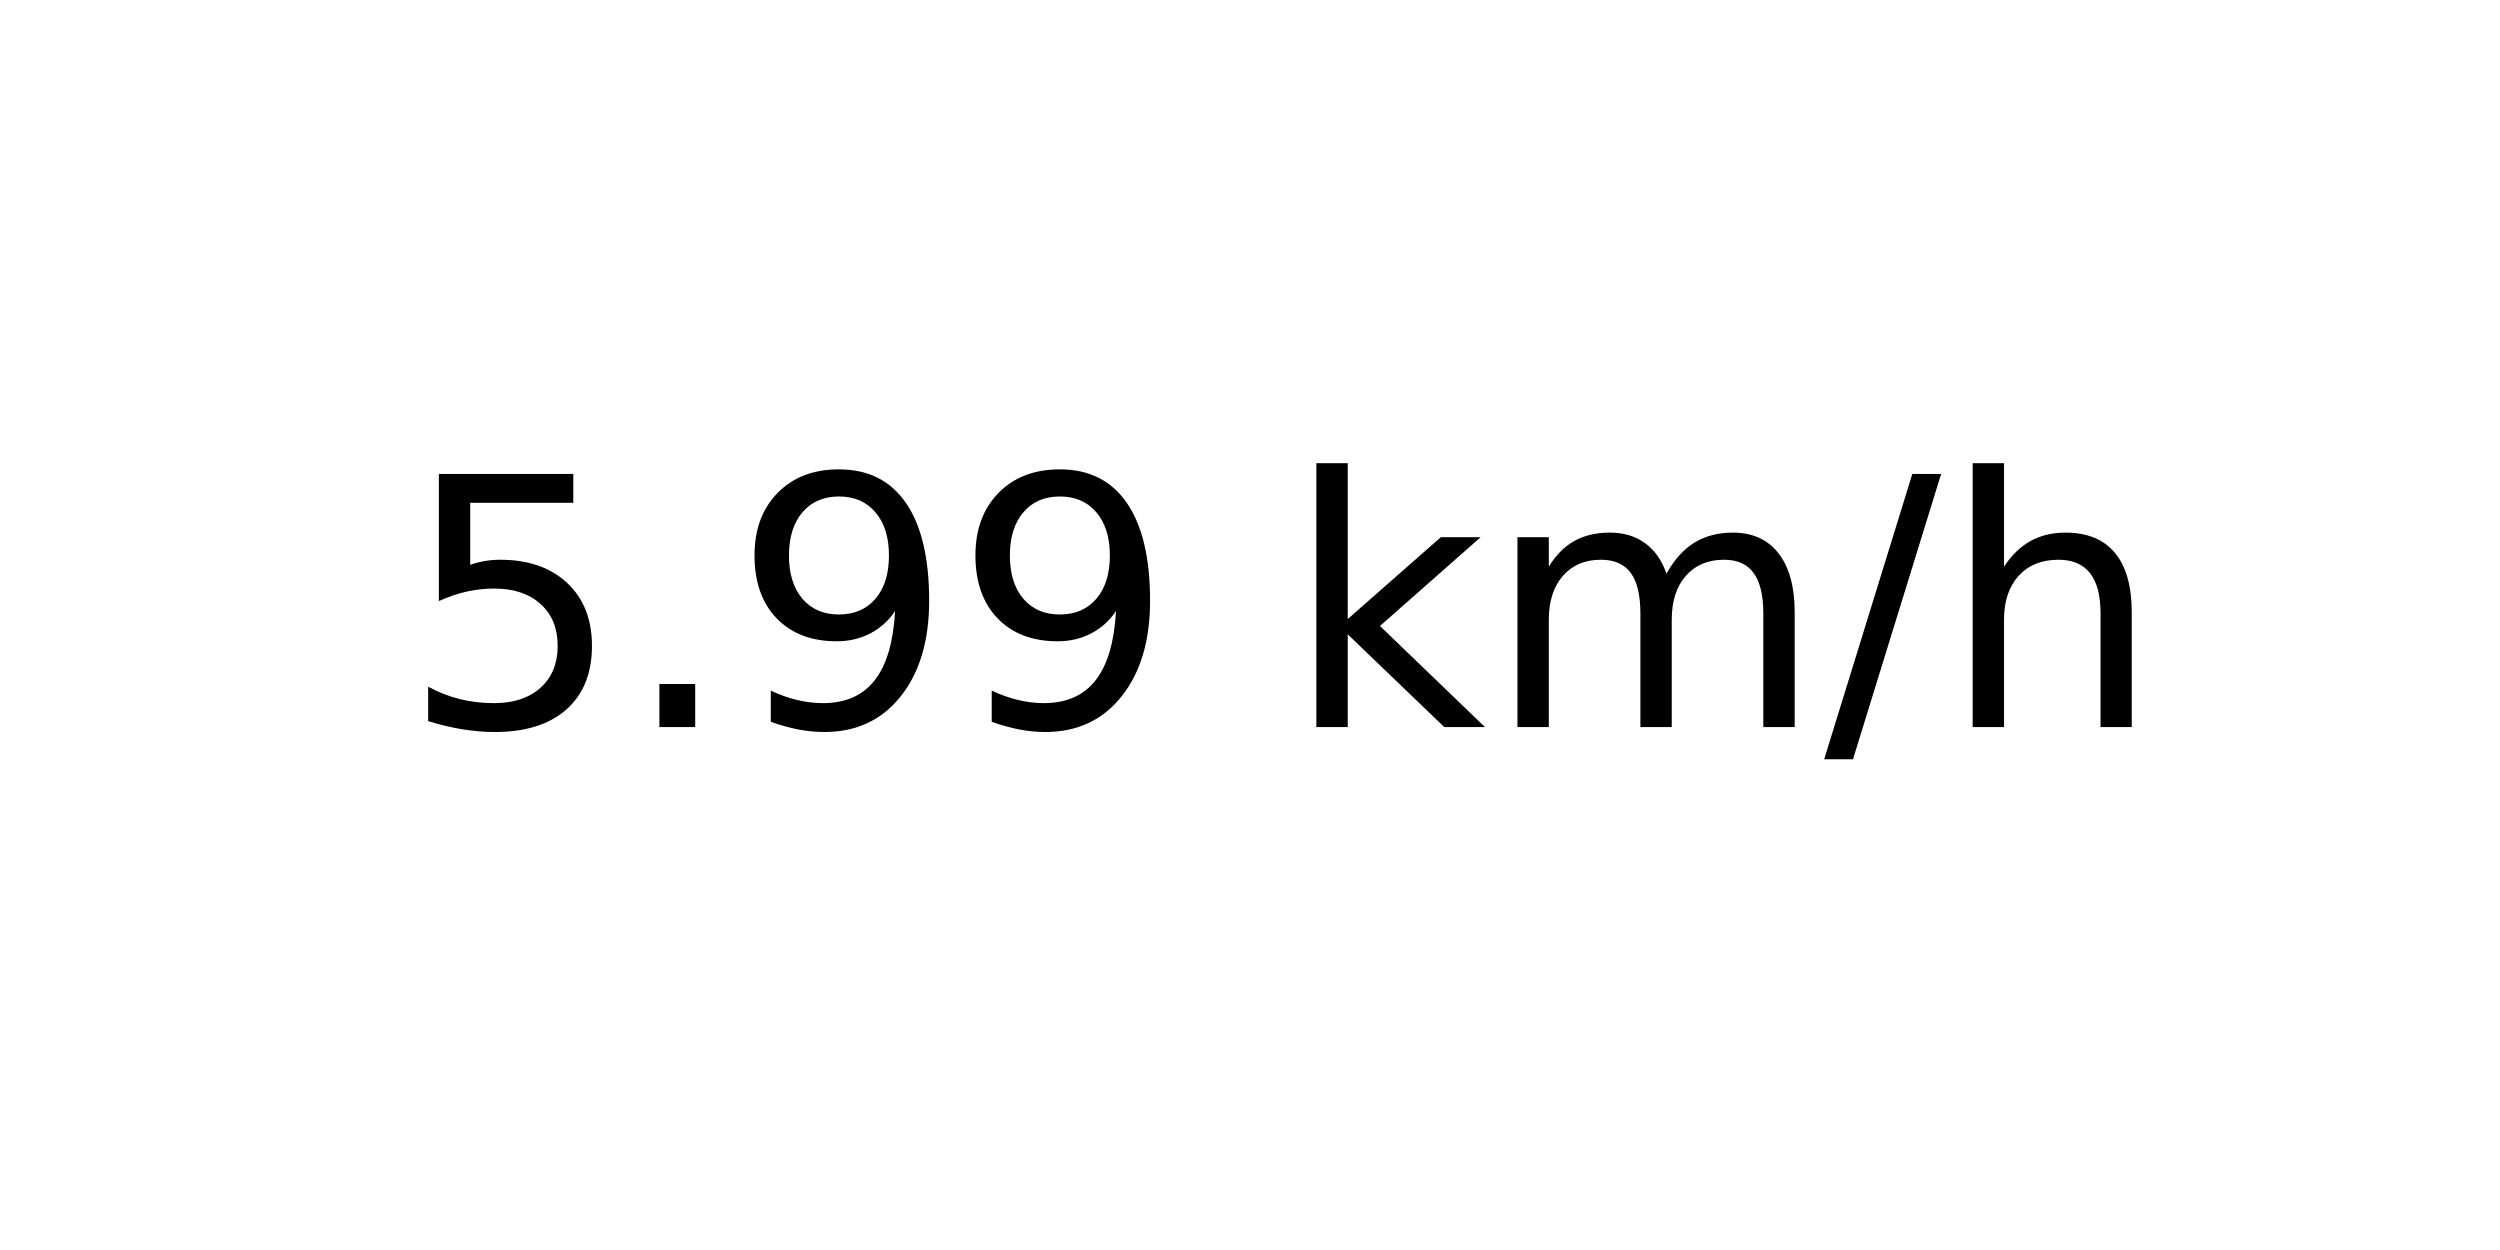
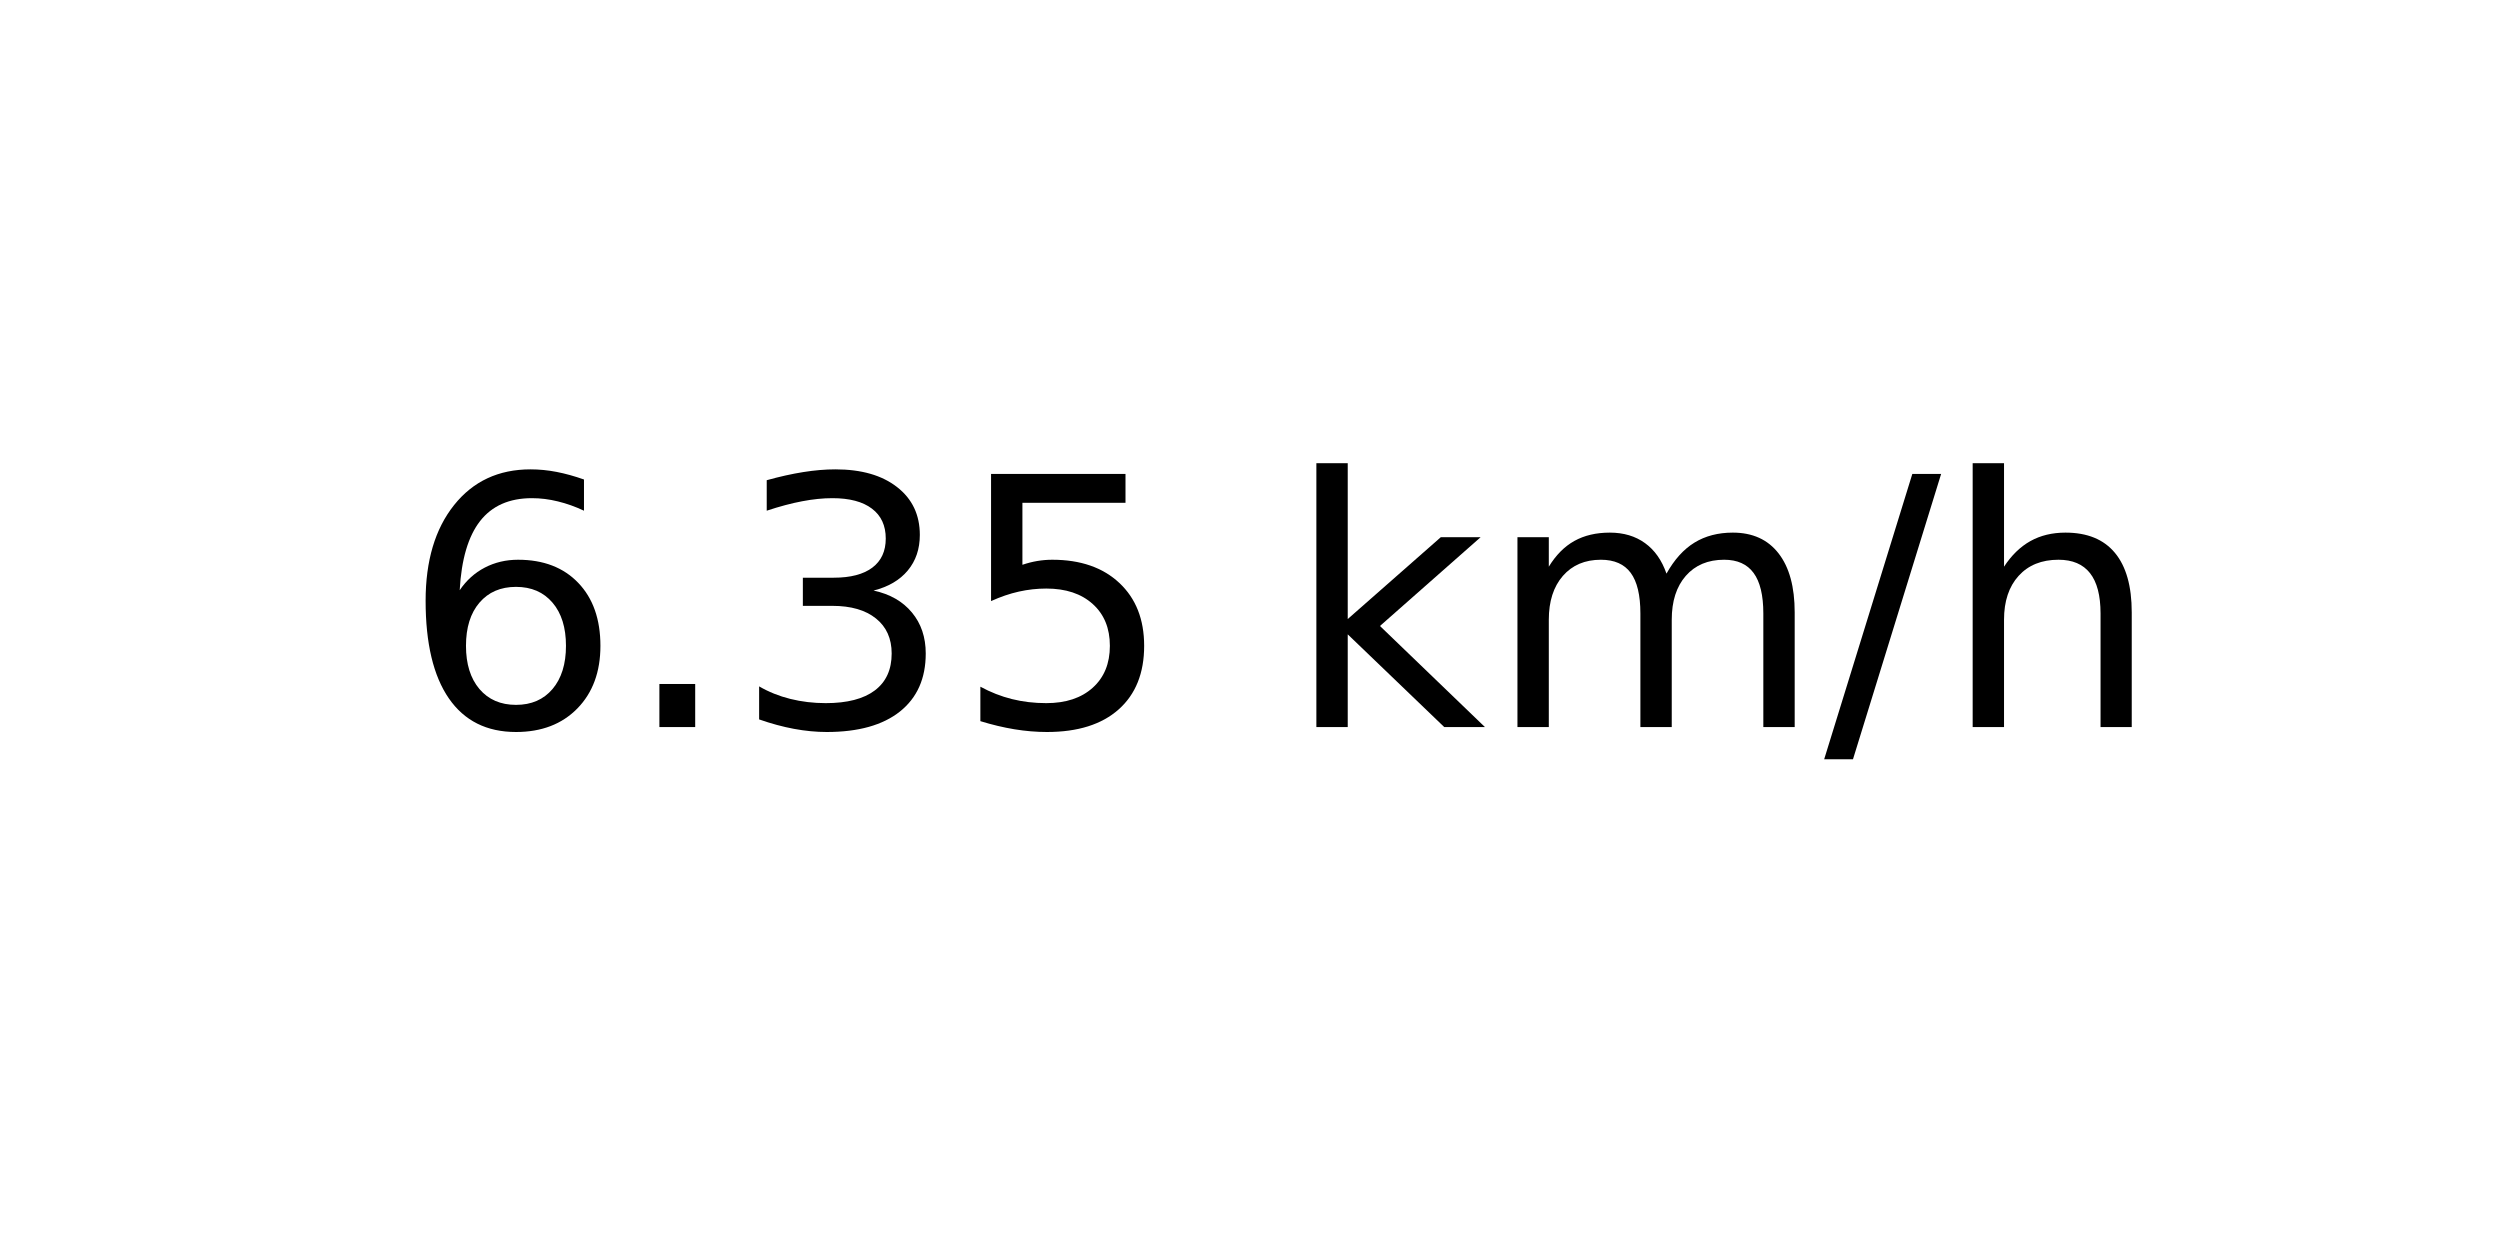
<svg xmlns="http://www.w3.org/2000/svg" xmlns:xlink="http://www.w3.org/1999/xlink" width="72pt" height="36pt" viewBox="0 0 72 36" version="1.1">
  <defs>
    <style type="text/css">*{stroke-linejoin: round; stroke-linecap: butt}</style>
  </defs>
  <g id="figure_1">
    <g id="axes_1">
      <g id="text_1">
        <g transform="translate(11.55937 20.93937) scale(0.1 -0.1)">
          <defs>
+             <path id="DejaVuSans-36" d="M 2113 2584  Q 1688 2584 1439 2293  Q 1191 2003 1191 1497  Q 1191 994 1439 701  Q 1688 409 2113 409  Q 2538 409 2786 701  Q 3034 994 3034 1497  Q 3034 2003 2786 2293  Q 2538 2584 2113 2584  z M 3366 4563  L 3366 3988  Q 3128 4100 2886 4159  Q 2644 4219 2406 4219  Q 1781 4219 1451 3797  Q 1122 3375 1075 2522  Q 1259 2794 1537 2939  Q 1816 3084 2150 3084  Q 2853 3084 3261 2657  Q 3669 2231 3669 1497  Q 3669 778 3244 343  Q 2819 -91 2113 -91  Q 1303 -91 875 529  Q 447 1150 447 2328  Q 447 3434 972 4092  Q 1497 4750 2381 4750  Q 2619 4750 2861 4703  Q 3103 4656 3366 4563  z " transform="scale(0.015625)" />
+             <path id="DejaVuSans-2e" d="M 684 794  L 1344 794  L 1344 0  L 684 0  L 684 794  z " transform="scale(0.015625)" />
+             <path id="DejaVuSans-33" d="M 2597 2516  Q 3050 2419 3304 2112  Q 3559 1806 3559 1356  Q 3559 666 3084 287  Q 2609 -91 1734 -91  Q 1441 -91 1130 -33  Q 819 25 488 141  L 488 750  Q 750 597 1062 519  Q 1375 441 1716 441  Q 2309 441 2620 675  Q 2931 909 2931 1356  Q 2931 1769 2642 2001  Q 2353 2234 1838 2234  L 1294 2234  L 1294 2753  L 1863 2753  Q 2328 2753 2575 2939  Q 2822 3125 2822 3475  Q 2822 3834 2567 4026  Q 2313 4219 1838 4219  Q 1578 4219 1281 4162  Q 984 4106 628 3988  L 628 4550  Q 988 4650 1302 4700  Q 1616 4750 1894 4750  Q 2613 4750 3031 4423  Q 3450 4097 3450 3541  Q 3450 3153 3228 2886  Q 3006 2619 2597 2516  z " transform="scale(0.015625)" />
            <path id="DejaVuSans-35" d="M 691 4666  L 3169 4666  L 3169 4134  L 1269 4134  L 1269 2991  Q 1406 3038 1543 3061  Q 1681 3084 1819 3084  Q 2600 3084 3056 2656  Q 3513 2228 3513 1497  Q 3513 744 3044 326  Q 2575 -91 1722 -91  Q 1428 -91 1123 -41  Q 819 9 494 109  L 494 744  Q 775 591 1075 516  Q 1375 441 1709 441  Q 2250 441 2565 725  Q 2881 1009 2881 1497  Q 2881 1984 2565 2268  Q 2250 2553 1709 2553  Q 1456 2553 1204 2497  Q 953 2441 691 2322  L 691 4666  z " transform="scale(0.015625)" />
-             <path id="DejaVuSans-2e" d="M 684 794  L 1344 794  L 1344 0  L 684 0  L 684 794  z " transform="scale(0.015625)" />
-             <path id="DejaVuSans-39" d="M 703 97  L 703 672  Q 941 559 1184 500  Q 1428 441 1663 441  Q 2288 441 2617 861  Q 2947 1281 2994 2138  Q 2813 1869 2534 1725  Q 2256 1581 1919 1581  Q 1219 1581 811 2004  Q 403 2428 403 3163  Q 403 3881 828 4315  Q 1253 4750 1959 4750  Q 2769 4750 3195 4129  Q 3622 3509 3622 2328  Q 3622 1225 3098 567  Q 2575 -91 1691 -91  Q 1453 -91 1209 -44  Q 966 3 703 97  z M 1959 2075  Q 2384 2075 2632 2365  Q 2881 2656 2881 3163  Q 2881 3666 2632 3958  Q 2384 4250 1959 4250  Q 1534 4250 1286 3958  Q 1038 3666 1038 3163  Q 1038 2656 1286 2365  Q 1534 2075 1959 2075  z " transform="scale(0.015625)" />
            <path id="DejaVuSans-20" transform="scale(0.015625)" />
            <path id="DejaVuSans-6b" d="M 581 4863  L 1159 4863  L 1159 1991  L 2875 3500  L 3609 3500  L 1753 1863  L 3688 0  L 2938 0  L 1159 1709  L 1159 0  L 581 0  L 581 4863  z " transform="scale(0.015625)" />
            <path id="DejaVuSans-6d" d="M 3328 2828  Q 3544 3216 3844 3400  Q 4144 3584 4550 3584  Q 5097 3584 5394 3201  Q 5691 2819 5691 2113  L 5691 0  L 5113 0  L 5113 2094  Q 5113 2597 4934 2840  Q 4756 3084 4391 3084  Q 3944 3084 3684 2787  Q 3425 2491 3425 1978  L 3425 0  L 2847 0  L 2847 2094  Q 2847 2600 2669 2842  Q 2491 3084 2119 3084  Q 1678 3084 1418 2786  Q 1159 2488 1159 1978  L 1159 0  L 581 0  L 581 3500  L 1159 3500  L 1159 2956  Q 1356 3278 1631 3431  Q 1906 3584 2284 3584  Q 2666 3584 2933 3390  Q 3200 3197 3328 2828  z " transform="scale(0.015625)" />
            <path id="DejaVuSans-2f" d="M 1625 4666  L 2156 4666  L 531 -594  L 0 -594  L 1625 4666  z " transform="scale(0.015625)" />
            <path id="DejaVuSans-68" d="M 3513 2113  L 3513 0  L 2938 0  L 2938 2094  Q 2938 2591 2744 2837  Q 2550 3084 2163 3084  Q 1697 3084 1428 2787  Q 1159 2491 1159 1978  L 1159 0  L 581 0  L 581 4863  L 1159 4863  L 1159 2956  Q 1366 3272 1645 3428  Q 1925 3584 2291 3584  Q 2894 3584 3203 3211  Q 3513 2838 3513 2113  z " transform="scale(0.015625)" />
          </defs>
-           <use xlink:href="#DejaVuSans-35" />
+           <use xlink:href="#DejaVuSans-36" />
          <use xlink:href="#DejaVuSans-2e" x="63.623" />
-           <use xlink:href="#DejaVuSans-39" x="95.41" />
-           <use xlink:href="#DejaVuSans-39" x="159.033" />
+           <use xlink:href="#DejaVuSans-33" x="95.41" />
+           <use xlink:href="#DejaVuSans-35" x="159.033" />
          <use xlink:href="#DejaVuSans-20" x="222.656" />
          <use xlink:href="#DejaVuSans-6b" x="254.443" />
          <use xlink:href="#DejaVuSans-6d" x="312.354" />
          <use xlink:href="#DejaVuSans-2f" x="409.766" />
          <use xlink:href="#DejaVuSans-68" x="443.457" />
        </g>
      </g>
    </g>
  </g>
</svg>
